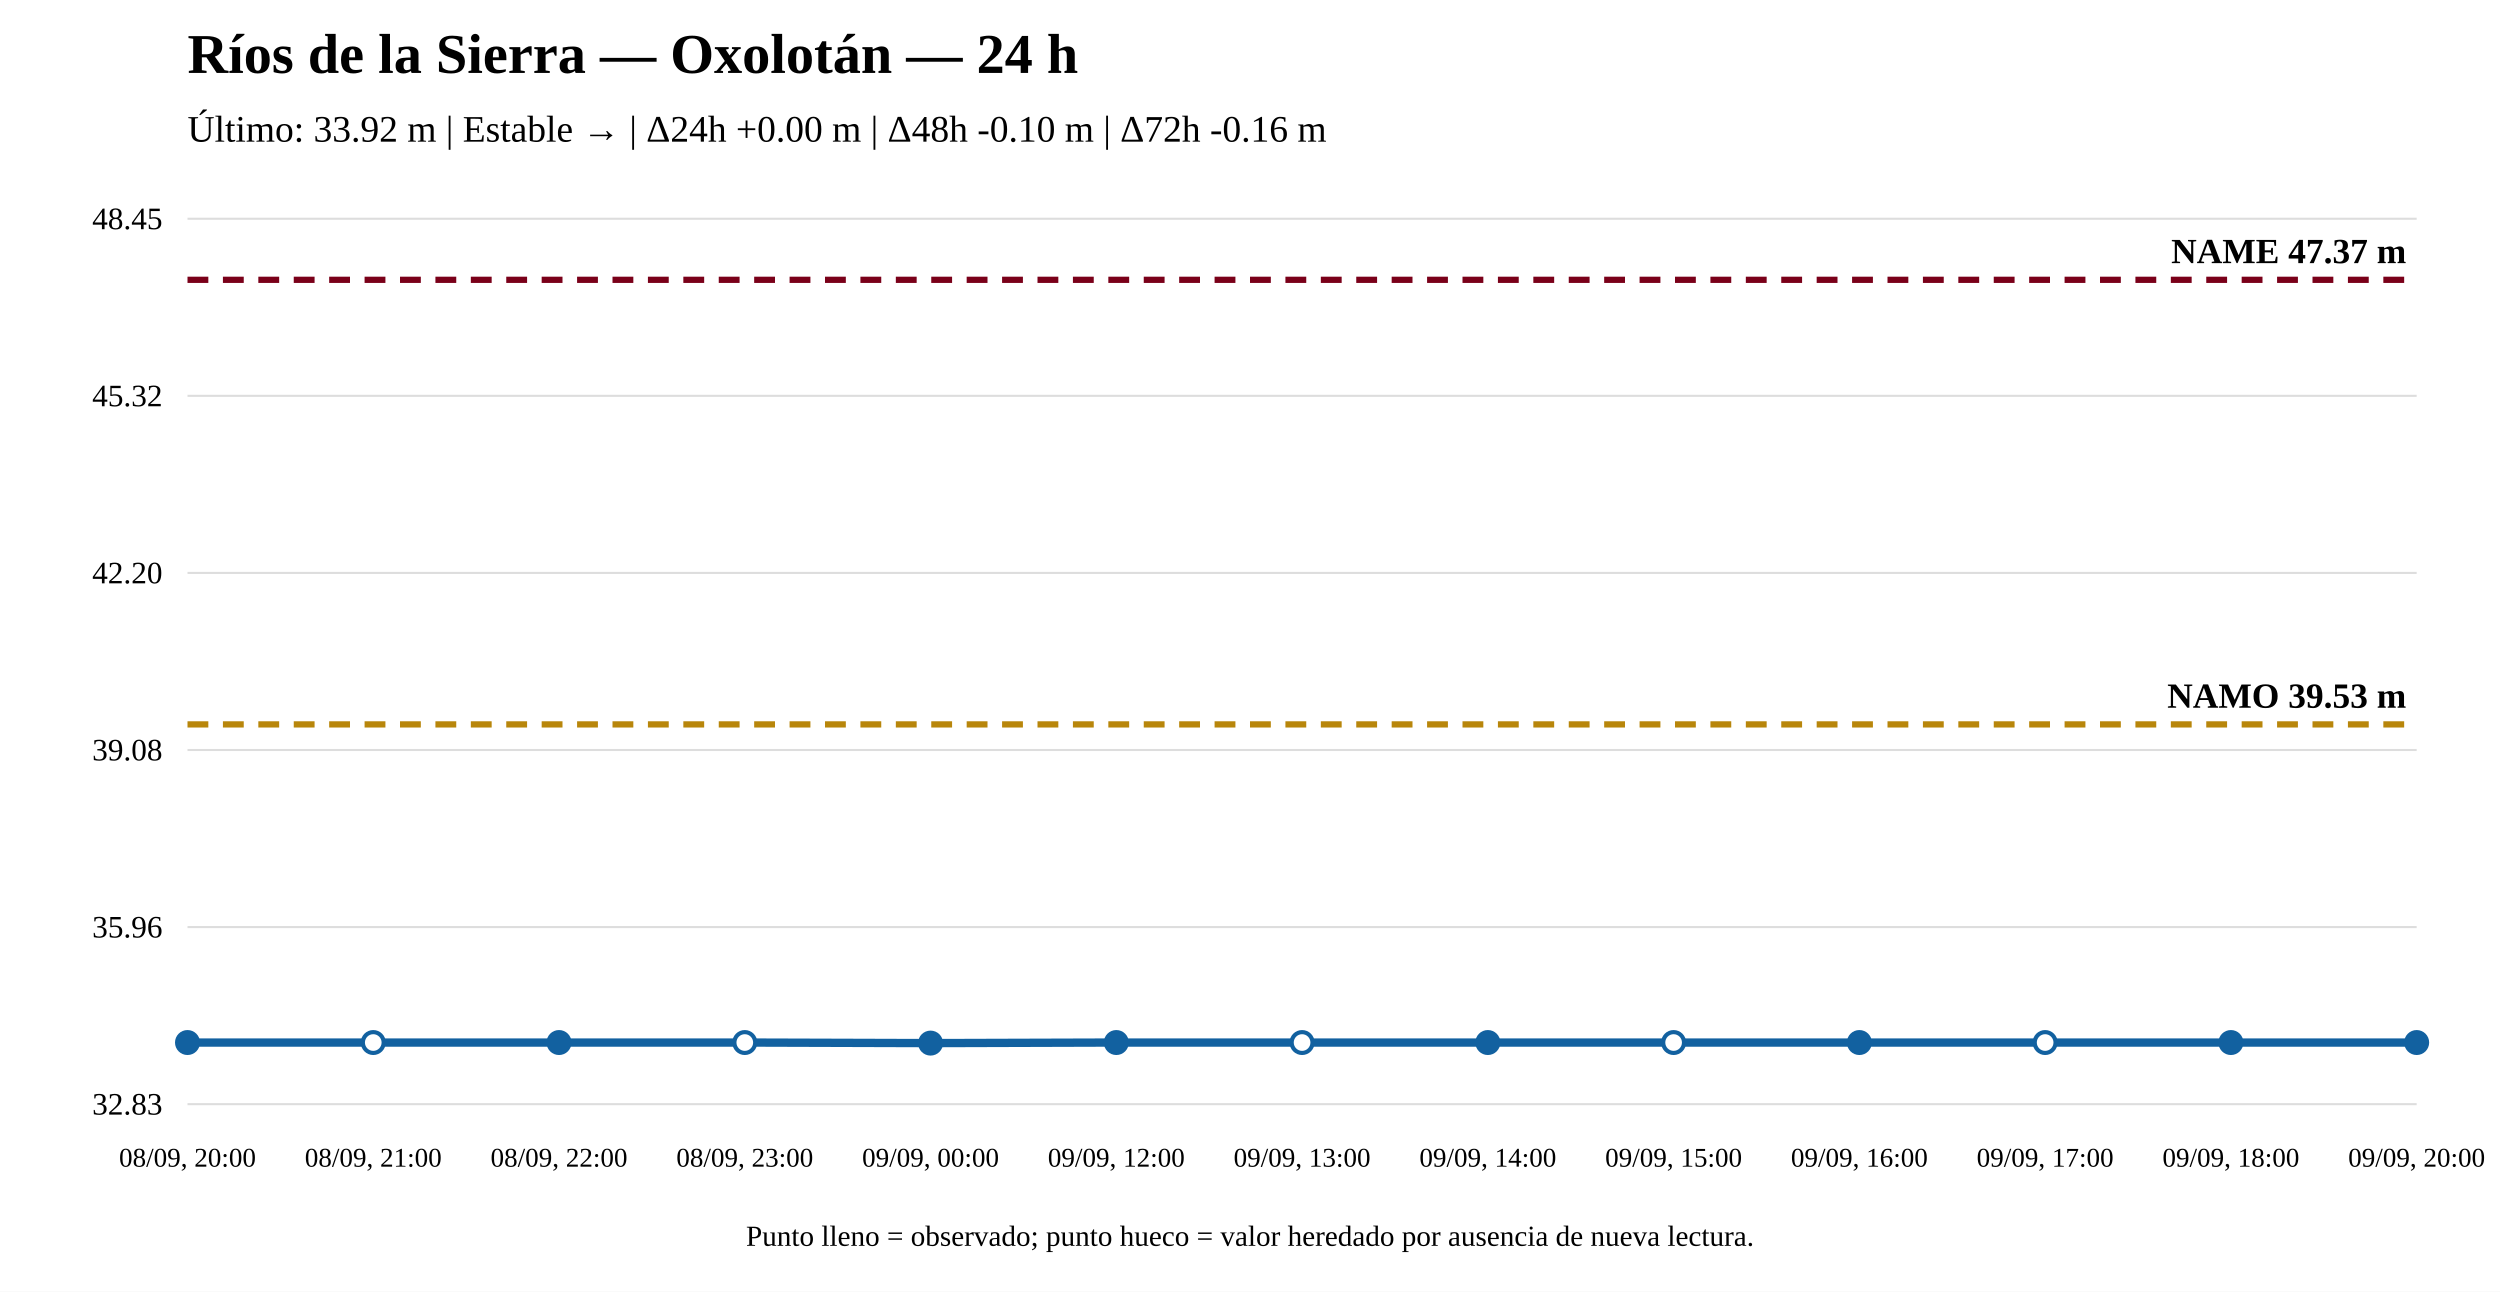
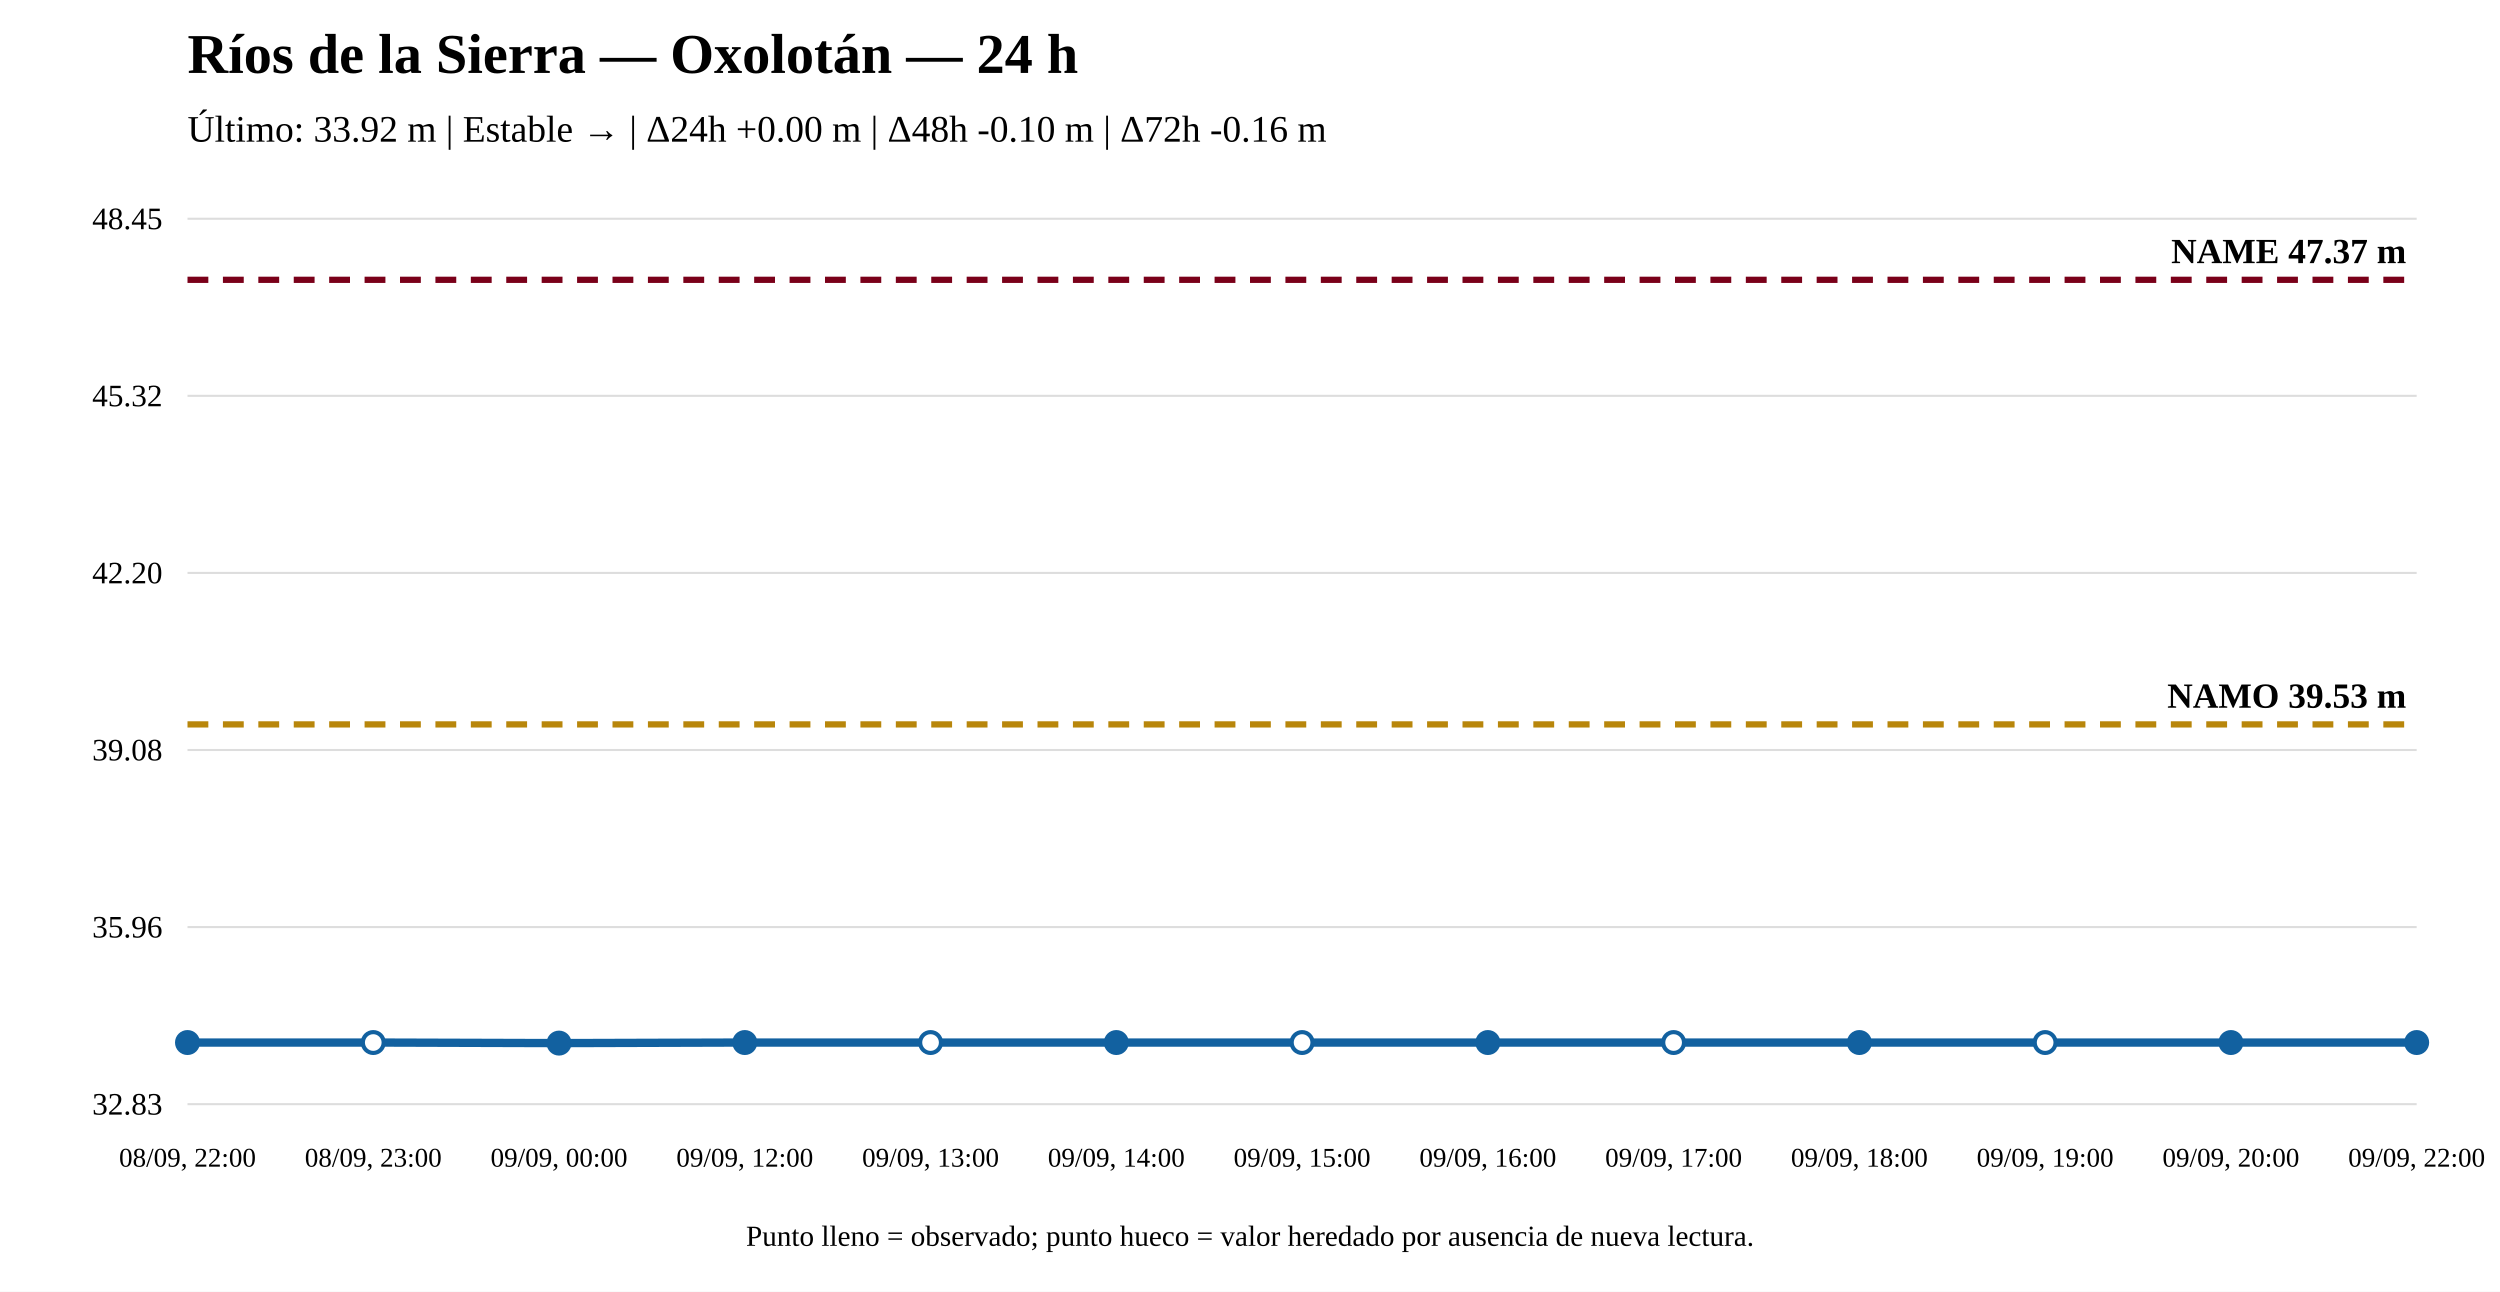
<svg xmlns="http://www.w3.org/2000/svg" width="1200" height="620" viewBox="0 0 1200 620">
  <rect width="100%" height="100%" fill="white" />
  <text x="90" y="35" font-size="27" font-weight="bold">Ríos de la Sierra — Oxolotán — 24 h</text>
  <text x="90" y="68" font-size="18">Último: 33.92 m | Estable → | Δ24h +0.00 m | Δ48h -0.10 m | Δ72h -0.16 m</text>
  <line x1="90" y1="530" x2="1160" y2="530" stroke="#ddd" />
  <line x1="90" y1="445" x2="1160" y2="445" stroke="#ddd" />
  <line x1="90" y1="360" x2="1160" y2="360" stroke="#ddd" />
  <line x1="90" y1="275" x2="1160" y2="275" stroke="#ddd" />
  <line x1="90" y1="190" x2="1160" y2="190" stroke="#ddd" />
  <line x1="90" y1="105" x2="1160" y2="105" stroke="#ddd" />
  <text x="78" y="535" text-anchor="end" font-size="15">32.83</text>
  <text x="78" y="450" text-anchor="end" font-size="15">35.96</text>
  <text x="78" y="365" text-anchor="end" font-size="15">39.08</text>
  <text x="78" y="280" text-anchor="end" font-size="15">42.20</text>
  <text x="78" y="195" text-anchor="end" font-size="15">45.32</text>
  <text x="78" y="110" text-anchor="end" font-size="15">48.45</text>
  <line x1="90" y1="347.714" x2="1160" y2="347.714" stroke="#b8860b" stroke-width="3" stroke-dasharray="10 7" />
  <text x="1155" y="339.714" text-anchor="end" font-size="17" font-weight="bold">NAMO 39.53 m</text>
  <line x1="90" y1="134.31" x2="1160" y2="134.31" stroke="#7a0019" stroke-width="3" stroke-dasharray="10 7" />
  <text x="1155" y="126.31" text-anchor="end" font-size="17" font-weight="bold">NAME 47.37 m</text>
-   <polyline fill="none" stroke="#1261a0" stroke-width="4" points="90,500.417 179.167,500.417 268.333,500.417 357.5,500.417 446.667,500.69 535.833,500.417 625,500.417 714.167,500.417 803.333,500.417 892.5,500.417 981.667,500.417 1070.833,500.417 1160,500.417" />
+   <polyline fill="none" stroke="#1261a0" stroke-width="4" points="90,500.417 179.167,500.417 268.333,500.69 357.5,500.417 446.667,500.417 535.833,500.417 625,500.417 714.167,500.417 803.333,500.417 892.5,500.417 981.667,500.417 1070.833,500.417 1160,500.417" />
  <circle cx="90" cy="500.417" r="5" fill="#1261a0" stroke="#1261a0" stroke-width="2" />
  <circle cx="179.167" cy="500.417" r="5" fill="white" stroke="#1261a0" stroke-width="2" />
-   <circle cx="268.333" cy="500.417" r="5" fill="#1261a0" stroke="#1261a0" stroke-width="2" />
-   <circle cx="357.5" cy="500.417" r="5" fill="white" stroke="#1261a0" stroke-width="2" />
-   <circle cx="446.667" cy="500.69" r="5" fill="#1261a0" stroke="#1261a0" stroke-width="2" />
+   <circle cx="268.333" cy="500.69" r="5" fill="#1261a0" stroke="#1261a0" stroke-width="2" />
+   <circle cx="357.5" cy="500.417" r="5" fill="#1261a0" stroke="#1261a0" stroke-width="2" />
+   <circle cx="446.667" cy="500.417" r="5" fill="white" stroke="#1261a0" stroke-width="2" />
  <circle cx="535.833" cy="500.417" r="5" fill="#1261a0" stroke="#1261a0" stroke-width="2" />
  <circle cx="625" cy="500.417" r="5" fill="white" stroke="#1261a0" stroke-width="2" />
  <circle cx="714.167" cy="500.417" r="5" fill="#1261a0" stroke="#1261a0" stroke-width="2" />
  <circle cx="803.333" cy="500.417" r="5" fill="white" stroke="#1261a0" stroke-width="2" />
  <circle cx="892.5" cy="500.417" r="5" fill="#1261a0" stroke="#1261a0" stroke-width="2" />
  <circle cx="981.667" cy="500.417" r="5" fill="white" stroke="#1261a0" stroke-width="2" />
  <circle cx="1070.833" cy="500.417" r="5" fill="#1261a0" stroke="#1261a0" stroke-width="2" />
  <circle cx="1160" cy="500.417" r="5" fill="#1261a0" stroke="#1261a0" stroke-width="2" />
-   <text x="90" y="560" text-anchor="middle" font-size="13">08/09, 20:00</text>
-   <text x="179.167" y="560" text-anchor="middle" font-size="13">08/09, 21:00</text>
-   <text x="268.333" y="560" text-anchor="middle" font-size="13">08/09, 22:00</text>
-   <text x="357.5" y="560" text-anchor="middle" font-size="13">08/09, 23:00</text>
-   <text x="446.667" y="560" text-anchor="middle" font-size="13">09/09, 00:00</text>
-   <text x="535.833" y="560" text-anchor="middle" font-size="13">09/09, 12:00</text>
-   <text x="625" y="560" text-anchor="middle" font-size="13">09/09, 13:00</text>
-   <text x="714.167" y="560" text-anchor="middle" font-size="13">09/09, 14:00</text>
-   <text x="803.333" y="560" text-anchor="middle" font-size="13">09/09, 15:00</text>
-   <text x="892.5" y="560" text-anchor="middle" font-size="13">09/09, 16:00</text>
-   <text x="981.667" y="560" text-anchor="middle" font-size="13">09/09, 17:00</text>
-   <text x="1070.833" y="560" text-anchor="middle" font-size="13">09/09, 18:00</text>
-   <text x="1160" y="560" text-anchor="middle" font-size="13">09/09, 20:00</text>
+   <text x="90" y="560" text-anchor="middle" font-size="13">08/09, 22:00</text>
+   <text x="179.167" y="560" text-anchor="middle" font-size="13">08/09, 23:00</text>
+   <text x="268.333" y="560" text-anchor="middle" font-size="13">09/09, 00:00</text>
+   <text x="357.5" y="560" text-anchor="middle" font-size="13">09/09, 12:00</text>
+   <text x="446.667" y="560" text-anchor="middle" font-size="13">09/09, 13:00</text>
+   <text x="535.833" y="560" text-anchor="middle" font-size="13">09/09, 14:00</text>
+   <text x="625" y="560" text-anchor="middle" font-size="13">09/09, 15:00</text>
+   <text x="714.167" y="560" text-anchor="middle" font-size="13">09/09, 16:00</text>
+   <text x="803.333" y="560" text-anchor="middle" font-size="13">09/09, 17:00</text>
+   <text x="892.5" y="560" text-anchor="middle" font-size="13">09/09, 18:00</text>
+   <text x="981.667" y="560" text-anchor="middle" font-size="13">09/09, 19:00</text>
+   <text x="1070.833" y="560" text-anchor="middle" font-size="13">09/09, 20:00</text>
+   <text x="1160" y="560" text-anchor="middle" font-size="13">09/09, 22:00</text>
  <text x="600" y="598" text-anchor="middle" font-size="14">Punto lleno = observado; punto hueco = valor heredado por ausencia de nueva lectura.</text>
</svg>
